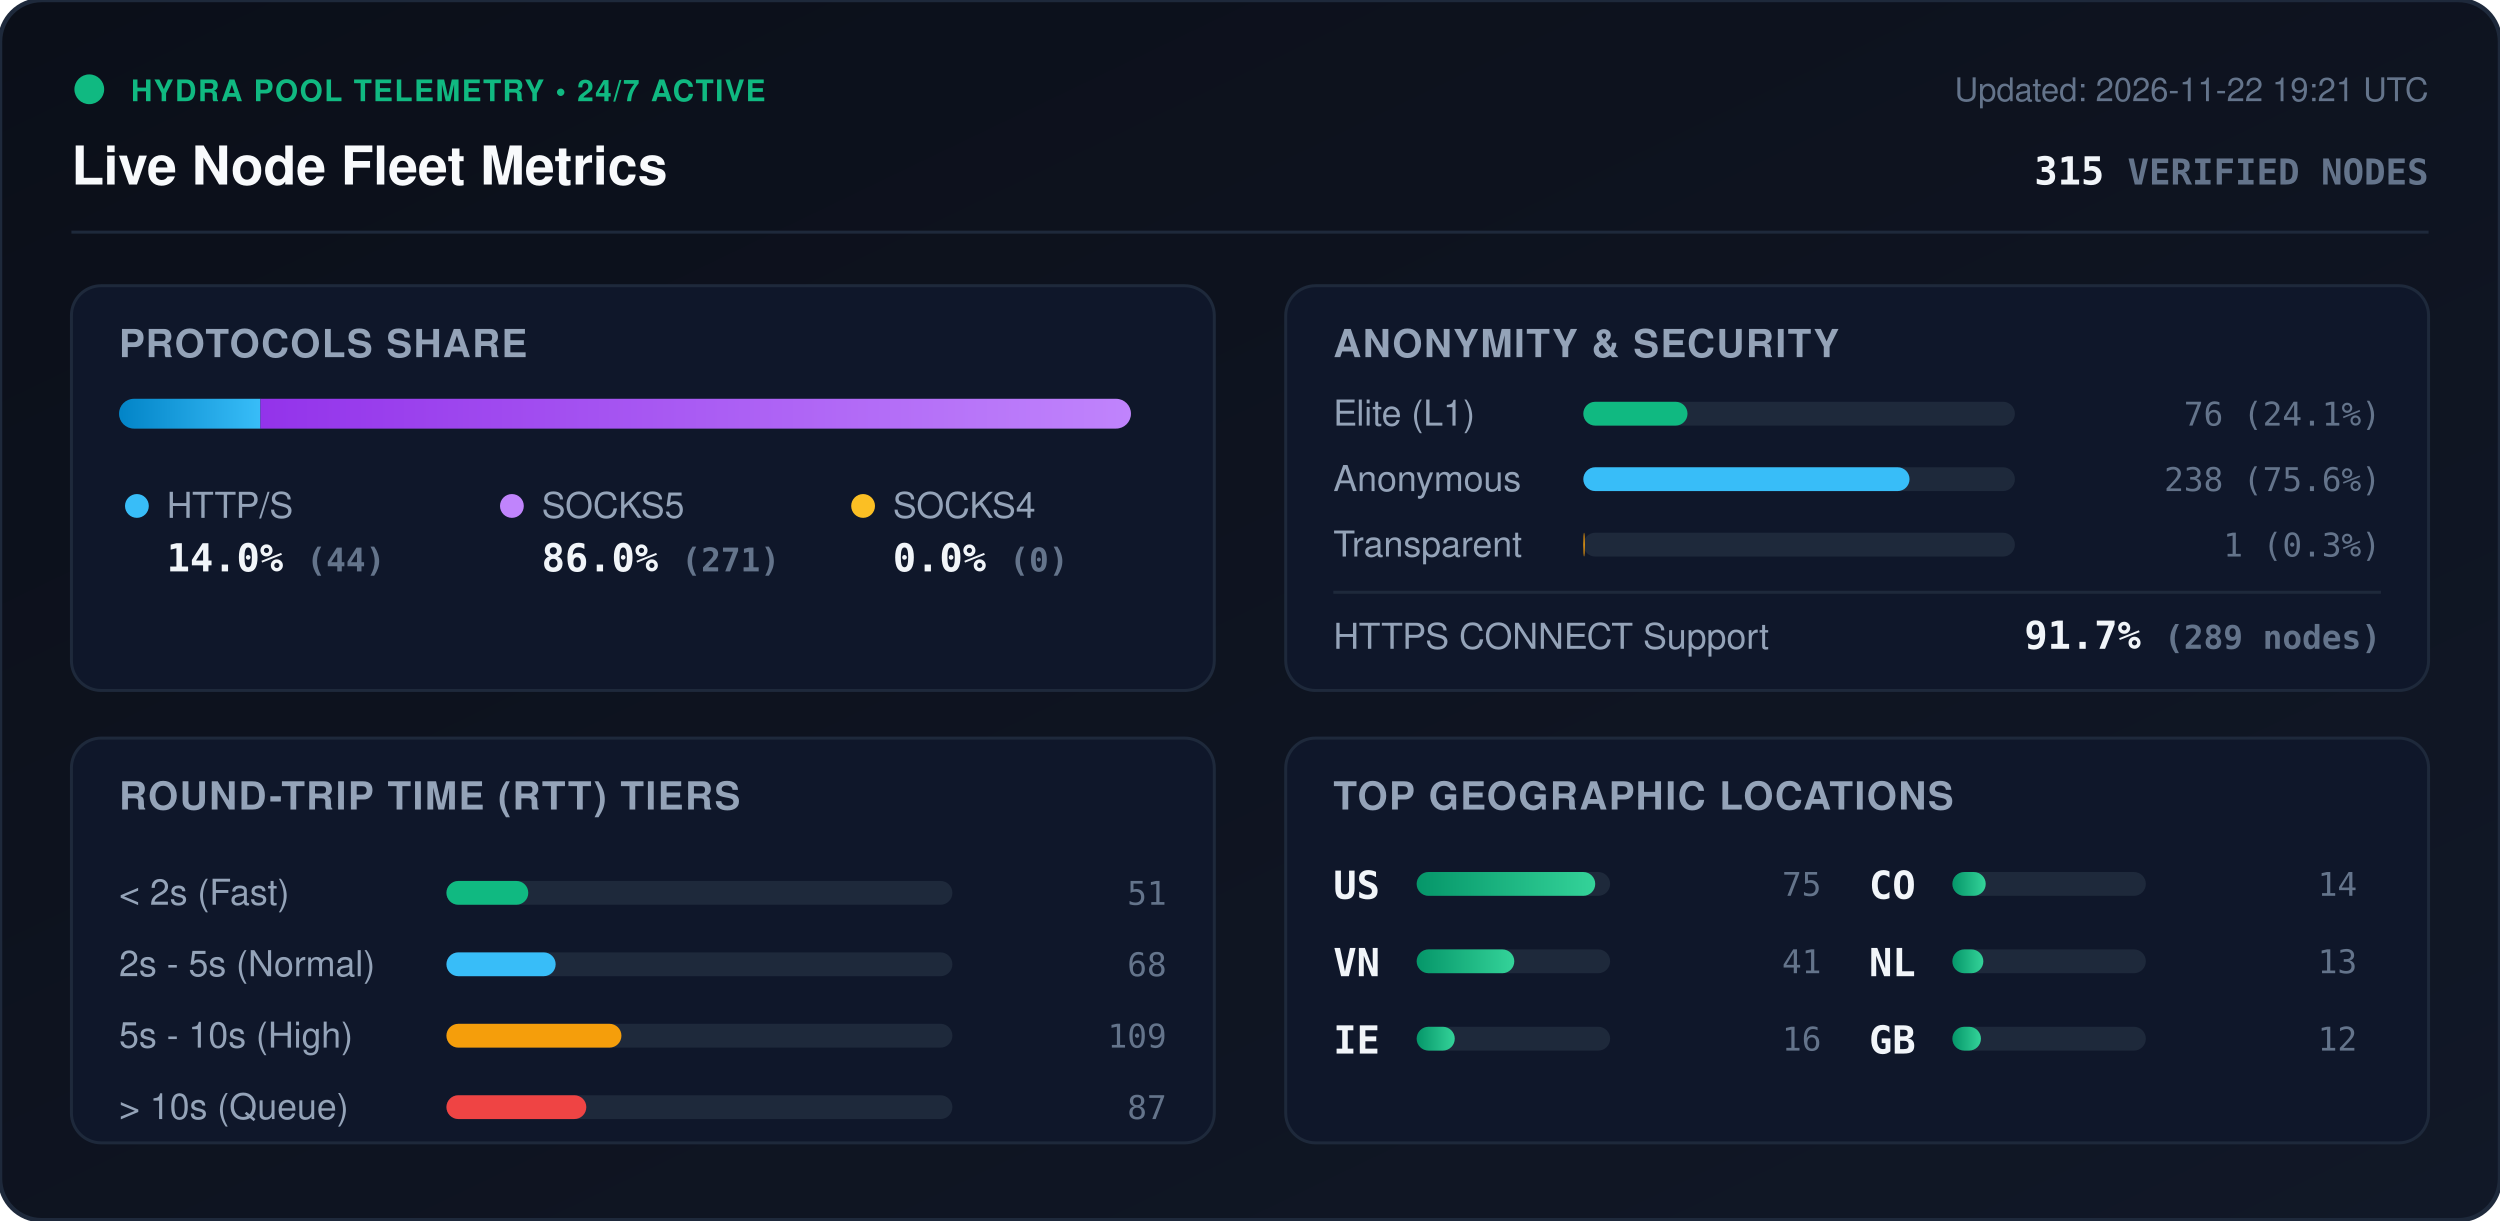
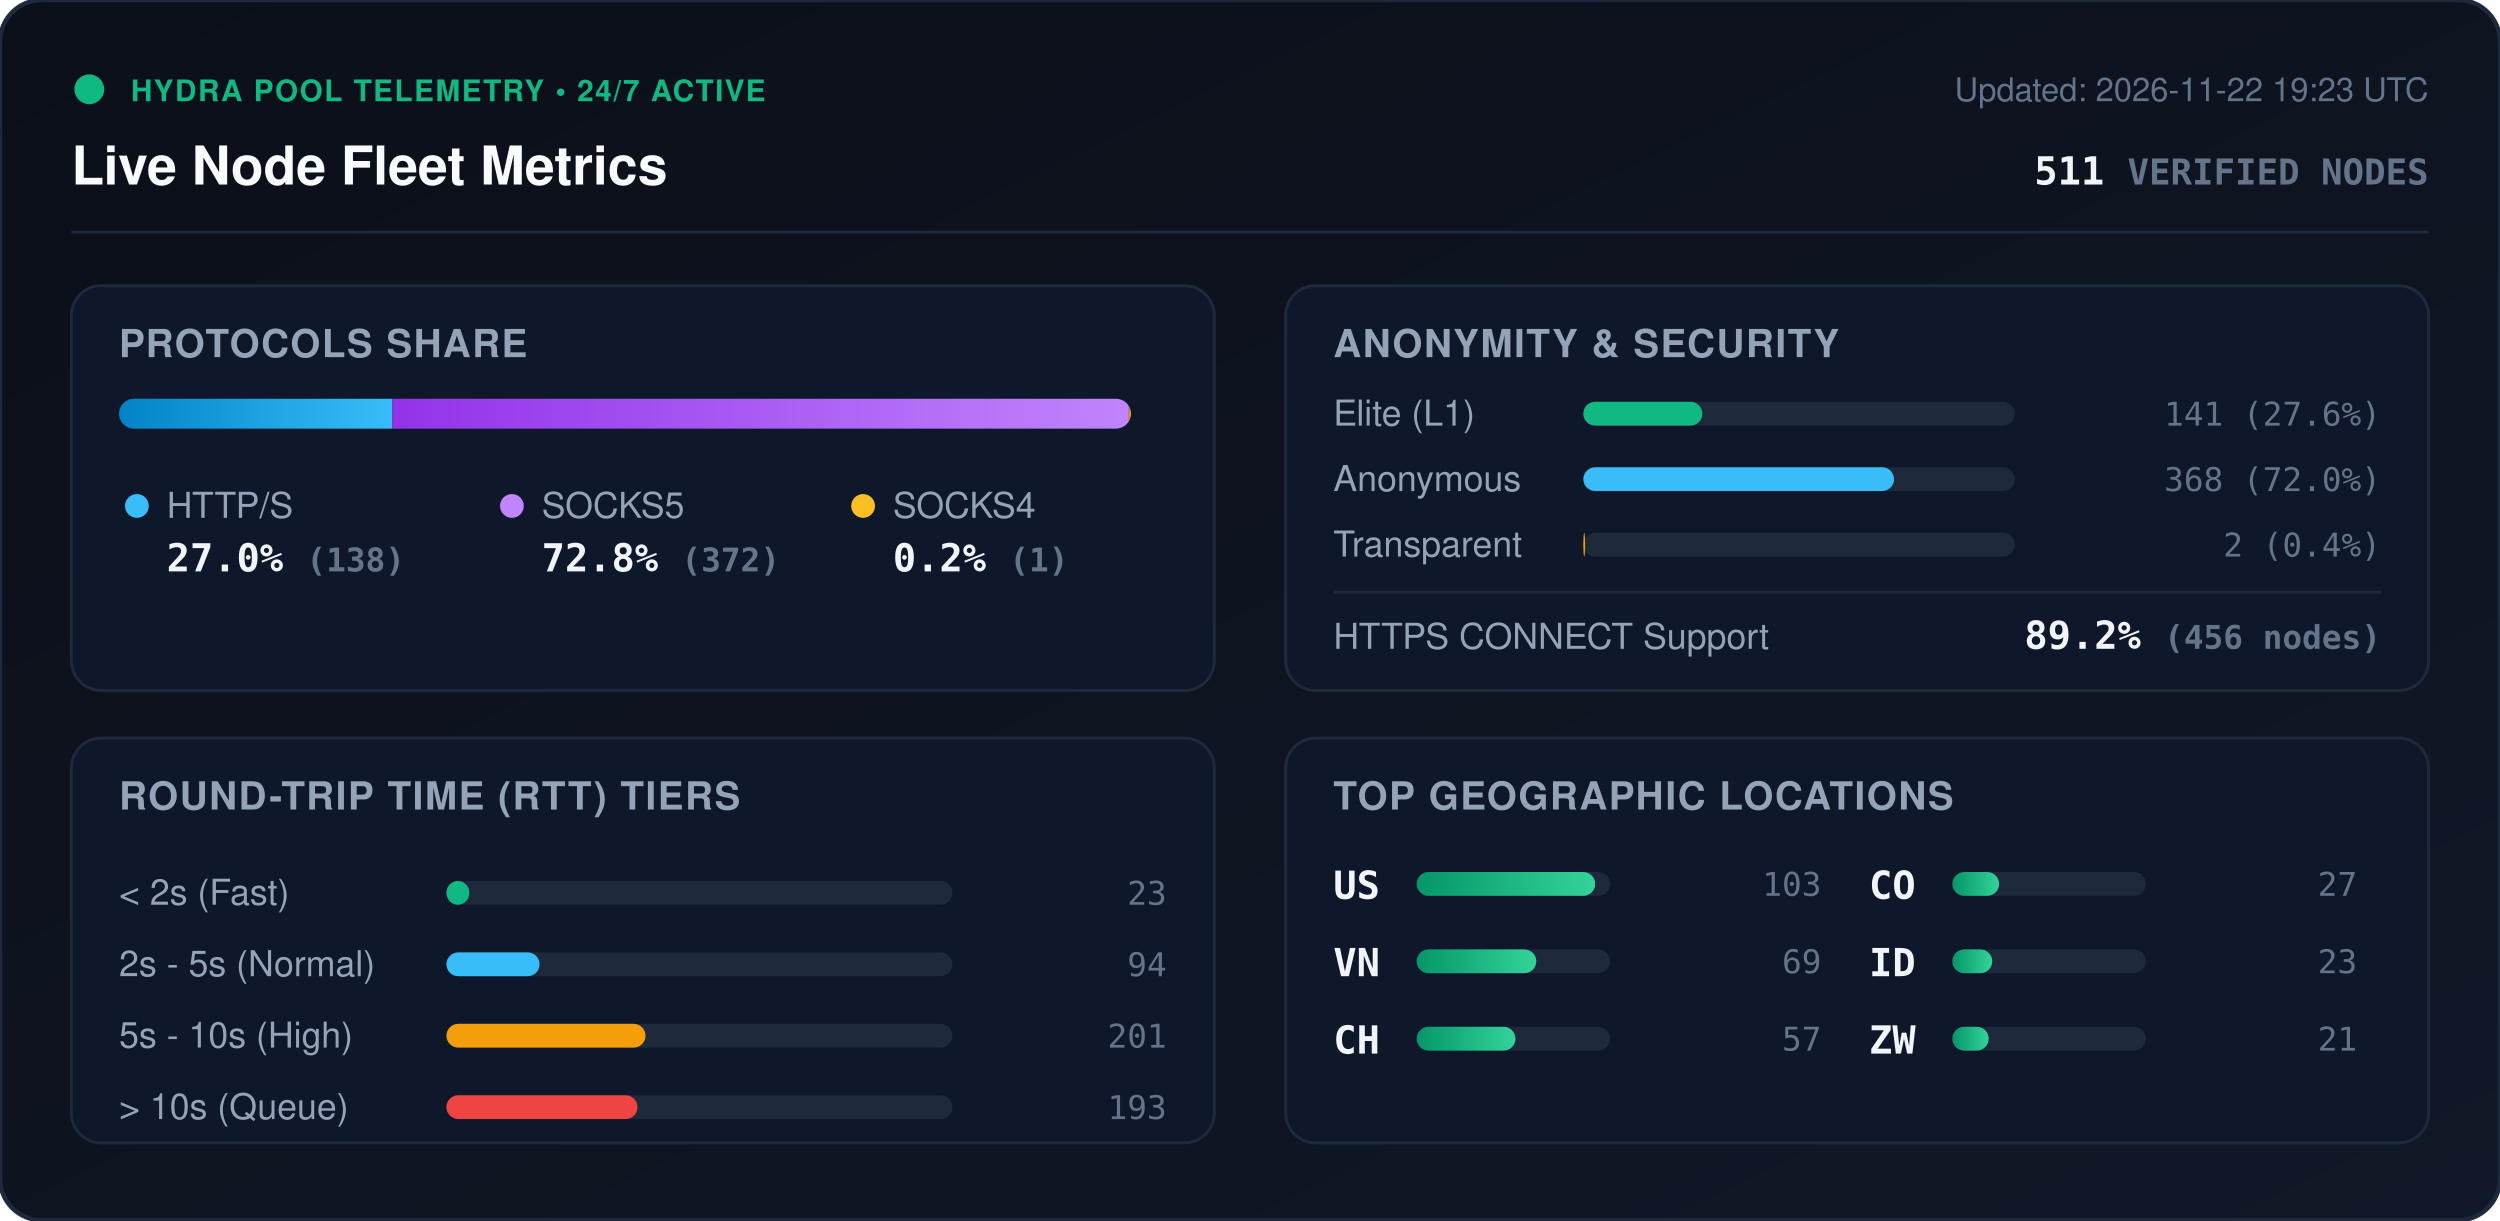
<svg xmlns="http://www.w3.org/2000/svg" viewBox="0 0 840 410" width="840" height="410" style="max-width: 100%; height: auto;">
  <defs>
    <linearGradient id="bg" x1="0%" y1="0%" x2="100%" y2="100%">
      <stop offset="0%" stop-color="#0b0f19" />
      <stop offset="100%" stop-color="#111827" />
    </linearGradient>
    <linearGradient id="bar-http" x1="0%" y1="0%" x2="100%" y2="0%">
      <stop offset="0%" stop-color="#0284c7" />
      <stop offset="100%" stop-color="#38bdf8" />
    </linearGradient>
    <linearGradient id="bar-socks5" x1="0%" y1="0%" x2="100%" y2="0%">
      <stop offset="0%" stop-color="#9333ea" />
      <stop offset="100%" stop-color="#c084fc" />
    </linearGradient>
    <linearGradient id="bar-socks4" x1="0%" y1="0%" x2="100%" y2="0%">
      <stop offset="0%" stop-color="#d97706" />
      <stop offset="100%" stop-color="#fbbf24" />
    </linearGradient>
    <linearGradient id="bar-green" x1="0%" y1="0%" x2="100%" y2="0%">
      <stop offset="0%" stop-color="#059669" />
      <stop offset="100%" stop-color="#34d399" />
    </linearGradient>
    <clipPath id="prog-track-clip">
      <rect width="340.0" height="10" rx="5" />
    </clipPath>
    <style>
      .title { font: 700 18px -apple-system, BlinkMacSystemFont, 'Segoe UI', Helvetica, Arial, sans-serif; fill: #f8fafc; }
      .sub { font: 500 11px -apple-system, BlinkMacSystemFont, 'Segoe UI', Helvetica, Arial, sans-serif; fill: #64748b; }
      .section-hdr { font: 600 13px -apple-system, BlinkMacSystemFont, 'Segoe UI', Helvetica, Arial, sans-serif; fill: #94a3b8; letter-spacing: 0.5px; }
      .metric-val { font: 700 13px -apple-system, BlinkMacSystemFont, 'Segoe UI', Helvetica, Arial, sans-serif; fill: #f1f5f9; }
      .metric-lbl { font: 500 12px -apple-system, BlinkMacSystemFont, 'Segoe UI', Helvetica, Arial, sans-serif; fill: #94a3b8; }
      .badge-txt { font: 700 10px -apple-system, BlinkMacSystemFont, 'Segoe UI', Helvetica, Arial, sans-serif; fill: #10b981; letter-spacing: 0.5px; }
      .mono { font-family: ui-monospace, SFMono-Regular, Menlo, Monaco, Consolas, monospace; }
      .pulse { animation: beacon 2s infinite ease-in-out; }
      @keyframes beacon { 0%, 100% { opacity: 1; } 50% { opacity: 0.35; } }
    </style>
  </defs>
  <rect width="840" height="410" rx="14" fill="url(#bg)" stroke="#1e293b" stroke-width="1.5" />
  <g transform="translate(24, 24)">
    <circle cx="6" cy="6" r="5" fill="#10b981" class="pulse" />
    <text x="20" y="10" class="badge-txt">HYDRA POOL TELEMETRY • 24/7 ACTIVE</text>
    <text x="0" y="38" class="title">Live Node Fleet Metrics</text>
-     <text x="792" y="10" text-anchor="end" class="sub">Updated: 2026-11-22 19:21 UTC</text>
-     <text x="792" y="38" text-anchor="end" class="metric-val mono" fill="#38bdf8">315 <tspan font-size="12" fill="#64748b">VERIFIED NODES</tspan>
+     <text x="792" y="10" text-anchor="end" class="sub">Updated: 2026-11-22 19:23 UTC</text>
+     <text x="792" y="38" text-anchor="end" class="metric-val mono" fill="#38bdf8">511 <tspan font-size="12" fill="#64748b">VERIFIED NODES</tspan>
    </text>
  </g>
  <line x1="24" y1="78" x2="816" y2="78" stroke="#1e293b" stroke-width="1" />
  <g transform="translate(24, 96)">
    <rect width="384" height="136" rx="10" fill="#0f172a" stroke="#1e293b" />
    <text x="16" y="24" class="section-hdr">PROTOCOLS SHARE</text>
    <g transform="translate(16, 38)">
      <rect width="340.0" height="10" rx="5" fill="#1e293b" />
      <g clip-path="url(#prog-track-clip)">
-         <rect x="0" width="47.5" height="10" fill="url(#bar-http)" />
-         <rect x="47.5" width="292.5" height="10" fill="url(#bar-socks5)" />
-         <rect x="340.0" width="0.0" height="10" fill="url(#bar-socks4)" />
+         <rect x="0" width="91.8" height="10" fill="url(#bar-http)" />
+         <rect x="91.8" width="247.5" height="10" fill="url(#bar-socks5)" />
+         <rect x="339.3" width="0.7" height="10" fill="url(#bar-socks4)" />
      </g>
    </g>
    <g transform="translate(16, 68)">
      <circle cx="6" cy="6" r="4" fill="#38bdf8" />
      <text x="16" y="10" class="metric-lbl">HTTP/S</text>
-       <text x="16" y="28" class="metric-val mono">14.0% <tspan font-size="11" fill="#64748b">(44)</tspan>
+       <text x="16" y="28" class="metric-val mono">27.0% <tspan font-size="11" fill="#64748b">(138)</tspan>
      </text>
      <circle cx="132" cy="6" r="4" fill="#c084fc" />
      <text x="142" y="10" class="metric-lbl">SOCKS5</text>
-       <text x="142" y="28" class="metric-val mono">86.0% <tspan font-size="11" fill="#64748b">(271)</tspan>
+       <text x="142" y="28" class="metric-val mono">72.8% <tspan font-size="11" fill="#64748b">(372)</tspan>
      </text>
      <circle cx="250" cy="6" r="4" fill="#fbbf24" />
      <text x="260" y="10" class="metric-lbl">SOCKS4</text>
-       <text x="260" y="28" class="metric-val mono">0.0% <tspan font-size="11" fill="#64748b">(0)</tspan>
+       <text x="260" y="28" class="metric-val mono">0.2% <tspan font-size="11" fill="#64748b">(1)</tspan>
      </text>
    </g>
  </g>
  <g transform="translate(432, 96)">
    <rect width="384" height="136" rx="10" fill="#0f172a" stroke="#1e293b" />
    <text x="16" y="24" class="section-hdr">ANONYMITY &amp; SECURITY</text>
    <text x="16" y="47" class="metric-lbl">Elite (L1)</text>
    <rect x="100" y="39" width="145.0" height="8" rx="4" fill="#1e293b" />
-     <rect x="100" y="39" width="35.0" height="8" rx="4" fill="#10b981" />
-     <text x="368" y="47" text-anchor="end" class="mono sub" fill="#e2e8f0">76 (24.1%)</text>
+     <rect x="100" y="39" width="40.0" height="8" rx="4" fill="#10b981" />
+     <text x="368" y="47" text-anchor="end" class="mono sub" fill="#e2e8f0">141 (27.6%)</text>
    <text x="16" y="69" class="metric-lbl">Anonymous</text>
    <rect x="100" y="61" width="145.0" height="8" rx="4" fill="#1e293b" />
-     <rect x="100" y="61" width="109.6" height="8" rx="4" fill="#38bdf8" />
-     <text x="368" y="69" text-anchor="end" class="mono sub" fill="#e2e8f0">238 (75.6%)</text>
+     <rect x="100" y="61" width="104.4" height="8" rx="4" fill="#38bdf8" />
+     <text x="368" y="69" text-anchor="end" class="mono sub" fill="#e2e8f0">368 (72.0%)</text>
    <text x="16" y="91" class="metric-lbl">Transparent</text>
    <rect x="100" y="83" width="145.0" height="8" rx="4" fill="#1e293b" />
-     <rect x="100" y="83" width="0.5" height="8" rx="4" fill="#f59e0b" />
-     <text x="368" y="91" text-anchor="end" class="mono sub" fill="#e2e8f0">1 (0.3%)</text>
+     <rect x="100" y="83" width="0.6" height="8" rx="4" fill="#f59e0b" />
+     <text x="368" y="91" text-anchor="end" class="mono sub" fill="#e2e8f0">2 (0.4%)</text>
    <line x1="16" y1="103" x2="368" y2="103" stroke="#1e293b" stroke-width="1" />
    <text x="16" y="122" class="metric-lbl">HTTPS CONNECT Support</text>
-     <text x="368" y="122" text-anchor="end" class="metric-val mono" fill="#34d399">91.7% <tspan font-size="11" fill="#64748b">(289 nodes)</tspan>
+     <text x="368" y="122" text-anchor="end" class="metric-val mono" fill="#34d399">89.2% <tspan font-size="11" fill="#64748b">(456 nodes)</tspan>
    </text>
  </g>
  <g transform="translate(24, 248)">
    <rect width="384" height="136" rx="10" fill="#0f172a" stroke="#1e293b" />
    <text x="16" y="24" class="section-hdr">ROUND-TRIP TIME (RTT) TIERS</text>
    <g transform="translate(16, 42)">
      <text x="0" y="14" class="metric-lbl">&lt; 2s (Fast)</text>
      <rect x="110" y="6" width="170" height="8" rx="4" fill="#1e293b" />
-       <rect x="110" y="6" width="27.5" height="8" rx="4" fill="#10b981" />
-       <text x="352" y="14" text-anchor="end" class="mono sub">51</text>
+       <rect x="110" y="6" width="7.7" height="8" rx="4" fill="#10b981" />
+       <text x="352" y="14" text-anchor="end" class="mono sub">23</text>
      <text x="0" y="38" class="metric-lbl">2s - 5s (Normal)</text>
      <rect x="110" y="30" width="170" height="8" rx="4" fill="#1e293b" />
-       <rect x="110" y="30" width="36.7" height="8" rx="4" fill="#38bdf8" />
-       <text x="352" y="38" text-anchor="end" class="mono sub">68</text>
+       <rect x="110" y="30" width="31.3" height="8" rx="4" fill="#38bdf8" />
+       <text x="352" y="38" text-anchor="end" class="mono sub">94</text>
      <text x="0" y="62" class="metric-lbl">5s - 10s (High)</text>
      <rect x="110" y="54" width="170" height="8" rx="4" fill="#1e293b" />
-       <rect x="110" y="54" width="58.8" height="8" rx="4" fill="#f59e0b" />
-       <text x="352" y="62" text-anchor="end" class="mono sub">109</text>
+       <rect x="110" y="54" width="66.9" height="8" rx="4" fill="#f59e0b" />
+       <text x="352" y="62" text-anchor="end" class="mono sub">201</text>
      <text x="0" y="86" class="metric-lbl">&gt; 10s (Queue)</text>
      <rect x="110" y="78" width="170" height="8" rx="4" fill="#1e293b" />
-       <rect x="110" y="78" width="47.0" height="8" rx="4" fill="#ef4444" />
-       <text x="352" y="86" text-anchor="end" class="mono sub">87</text>
+       <rect x="110" y="78" width="64.2" height="8" rx="4" fill="#ef4444" />
+       <text x="352" y="86" text-anchor="end" class="mono sub">193</text>
    </g>
  </g>
  <g transform="translate(432, 248)">
    <rect width="384" height="136" rx="10" fill="#0f172a" stroke="#1e293b" />
    <text x="16" y="24" class="section-hdr">TOP GEOGRAPHIC LOCATIONS</text>
    <g transform="translate(16, 42)">
      <g transform="translate(0, 0)">
        <text x="0" y="12" class="mono metric-val" font-size="12">US</text>
        <rect x="28" y="3" width="65" height="8" rx="4" fill="#1e293b" />
        <rect x="28" y="3" width="60.0" height="8" rx="4" fill="url(#bar-green)" />
-         <text x="164" y="11" text-anchor="end" class="mono sub">75</text>
+         <text x="164" y="11" text-anchor="end" class="mono sub">103</text>
      </g>
      <g transform="translate(0, 26)">
        <text x="0" y="12" class="mono metric-val" font-size="12">VN</text>
        <rect x="28" y="3" width="65" height="8" rx="4" fill="#1e293b" />
-         <rect x="28" y="3" width="32.8" height="8" rx="4" fill="url(#bar-green)" />
-         <text x="164" y="11" text-anchor="end" class="mono sub">41</text>
+         <rect x="28" y="3" width="40.2" height="8" rx="4" fill="url(#bar-green)" />
+         <text x="164" y="11" text-anchor="end" class="mono sub">69</text>
      </g>
      <g transform="translate(0, 52)">
-         <text x="0" y="12" class="mono metric-val" font-size="12">IE</text>
+         <text x="0" y="12" class="mono metric-val" font-size="12">CH</text>
        <rect x="28" y="3" width="65" height="8" rx="4" fill="#1e293b" />
-         <rect x="28" y="3" width="12.8" height="8" rx="4" fill="url(#bar-green)" />
-         <text x="164" y="11" text-anchor="end" class="mono sub">16</text>
+         <rect x="28" y="3" width="33.2" height="8" rx="4" fill="url(#bar-green)" />
+         <text x="164" y="11" text-anchor="end" class="mono sub">57</text>
      </g>
      <g transform="translate(180, 0)">
        <text x="0" y="12" class="mono metric-val" font-size="12">CO</text>
        <rect x="28" y="3" width="65" height="8" rx="4" fill="#1e293b" />
-         <rect x="28" y="3" width="11.2" height="8" rx="4" fill="url(#bar-green)" />
-         <text x="164" y="11" text-anchor="end" class="mono sub">14</text>
+         <rect x="28" y="3" width="15.7" height="8" rx="4" fill="url(#bar-green)" />
+         <text x="164" y="11" text-anchor="end" class="mono sub">27</text>
      </g>
      <g transform="translate(180, 26)">
-         <text x="0" y="12" class="mono metric-val" font-size="12">NL</text>
+         <text x="0" y="12" class="mono metric-val" font-size="12">ID</text>
        <rect x="28" y="3" width="65" height="8" rx="4" fill="#1e293b" />
-         <rect x="28" y="3" width="10.4" height="8" rx="4" fill="url(#bar-green)" />
-         <text x="164" y="11" text-anchor="end" class="mono sub">13</text>
+         <rect x="28" y="3" width="13.4" height="8" rx="4" fill="url(#bar-green)" />
+         <text x="164" y="11" text-anchor="end" class="mono sub">23</text>
      </g>
      <g transform="translate(180, 52)">
-         <text x="0" y="12" class="mono metric-val" font-size="12">GB</text>
+         <text x="0" y="12" class="mono metric-val" font-size="12">ZW</text>
        <rect x="28" y="3" width="65" height="8" rx="4" fill="#1e293b" />
-         <rect x="28" y="3" width="9.6" height="8" rx="4" fill="url(#bar-green)" />
-         <text x="164" y="11" text-anchor="end" class="mono sub">12</text>
+         <rect x="28" y="3" width="12.2" height="8" rx="4" fill="url(#bar-green)" />
+         <text x="164" y="11" text-anchor="end" class="mono sub">21</text>
      </g>
    </g>
  </g>
</svg>
